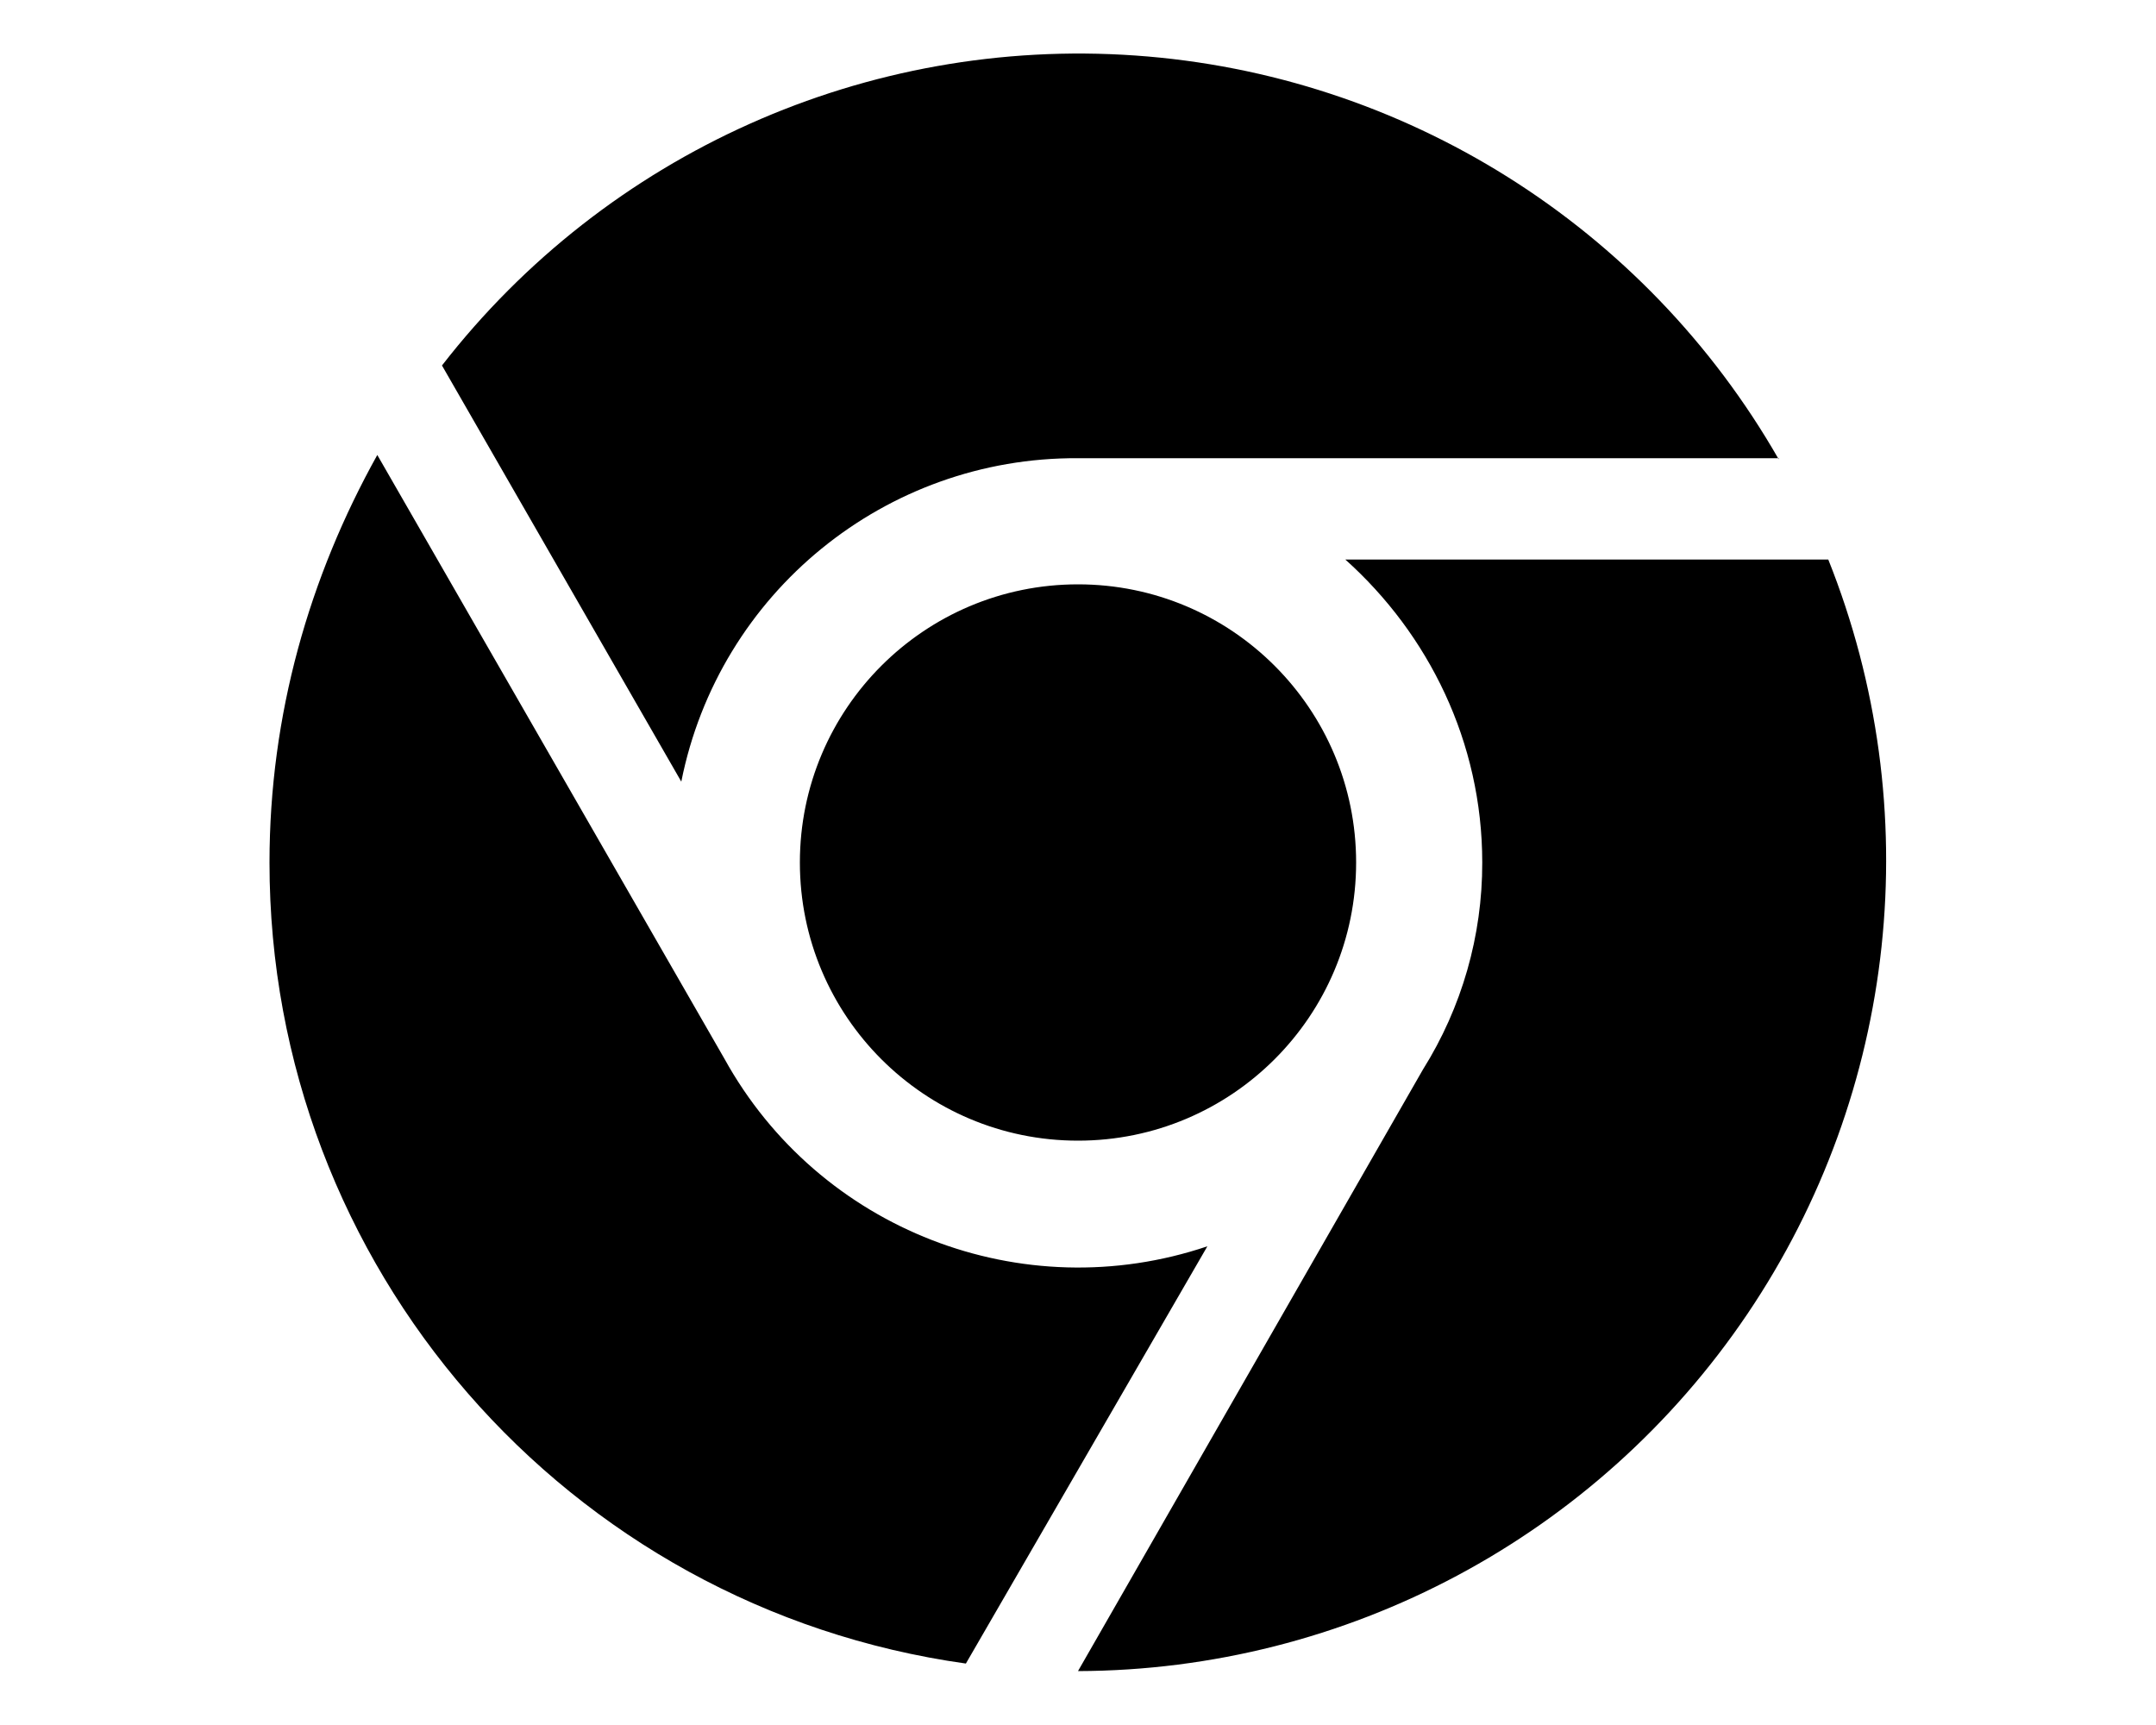
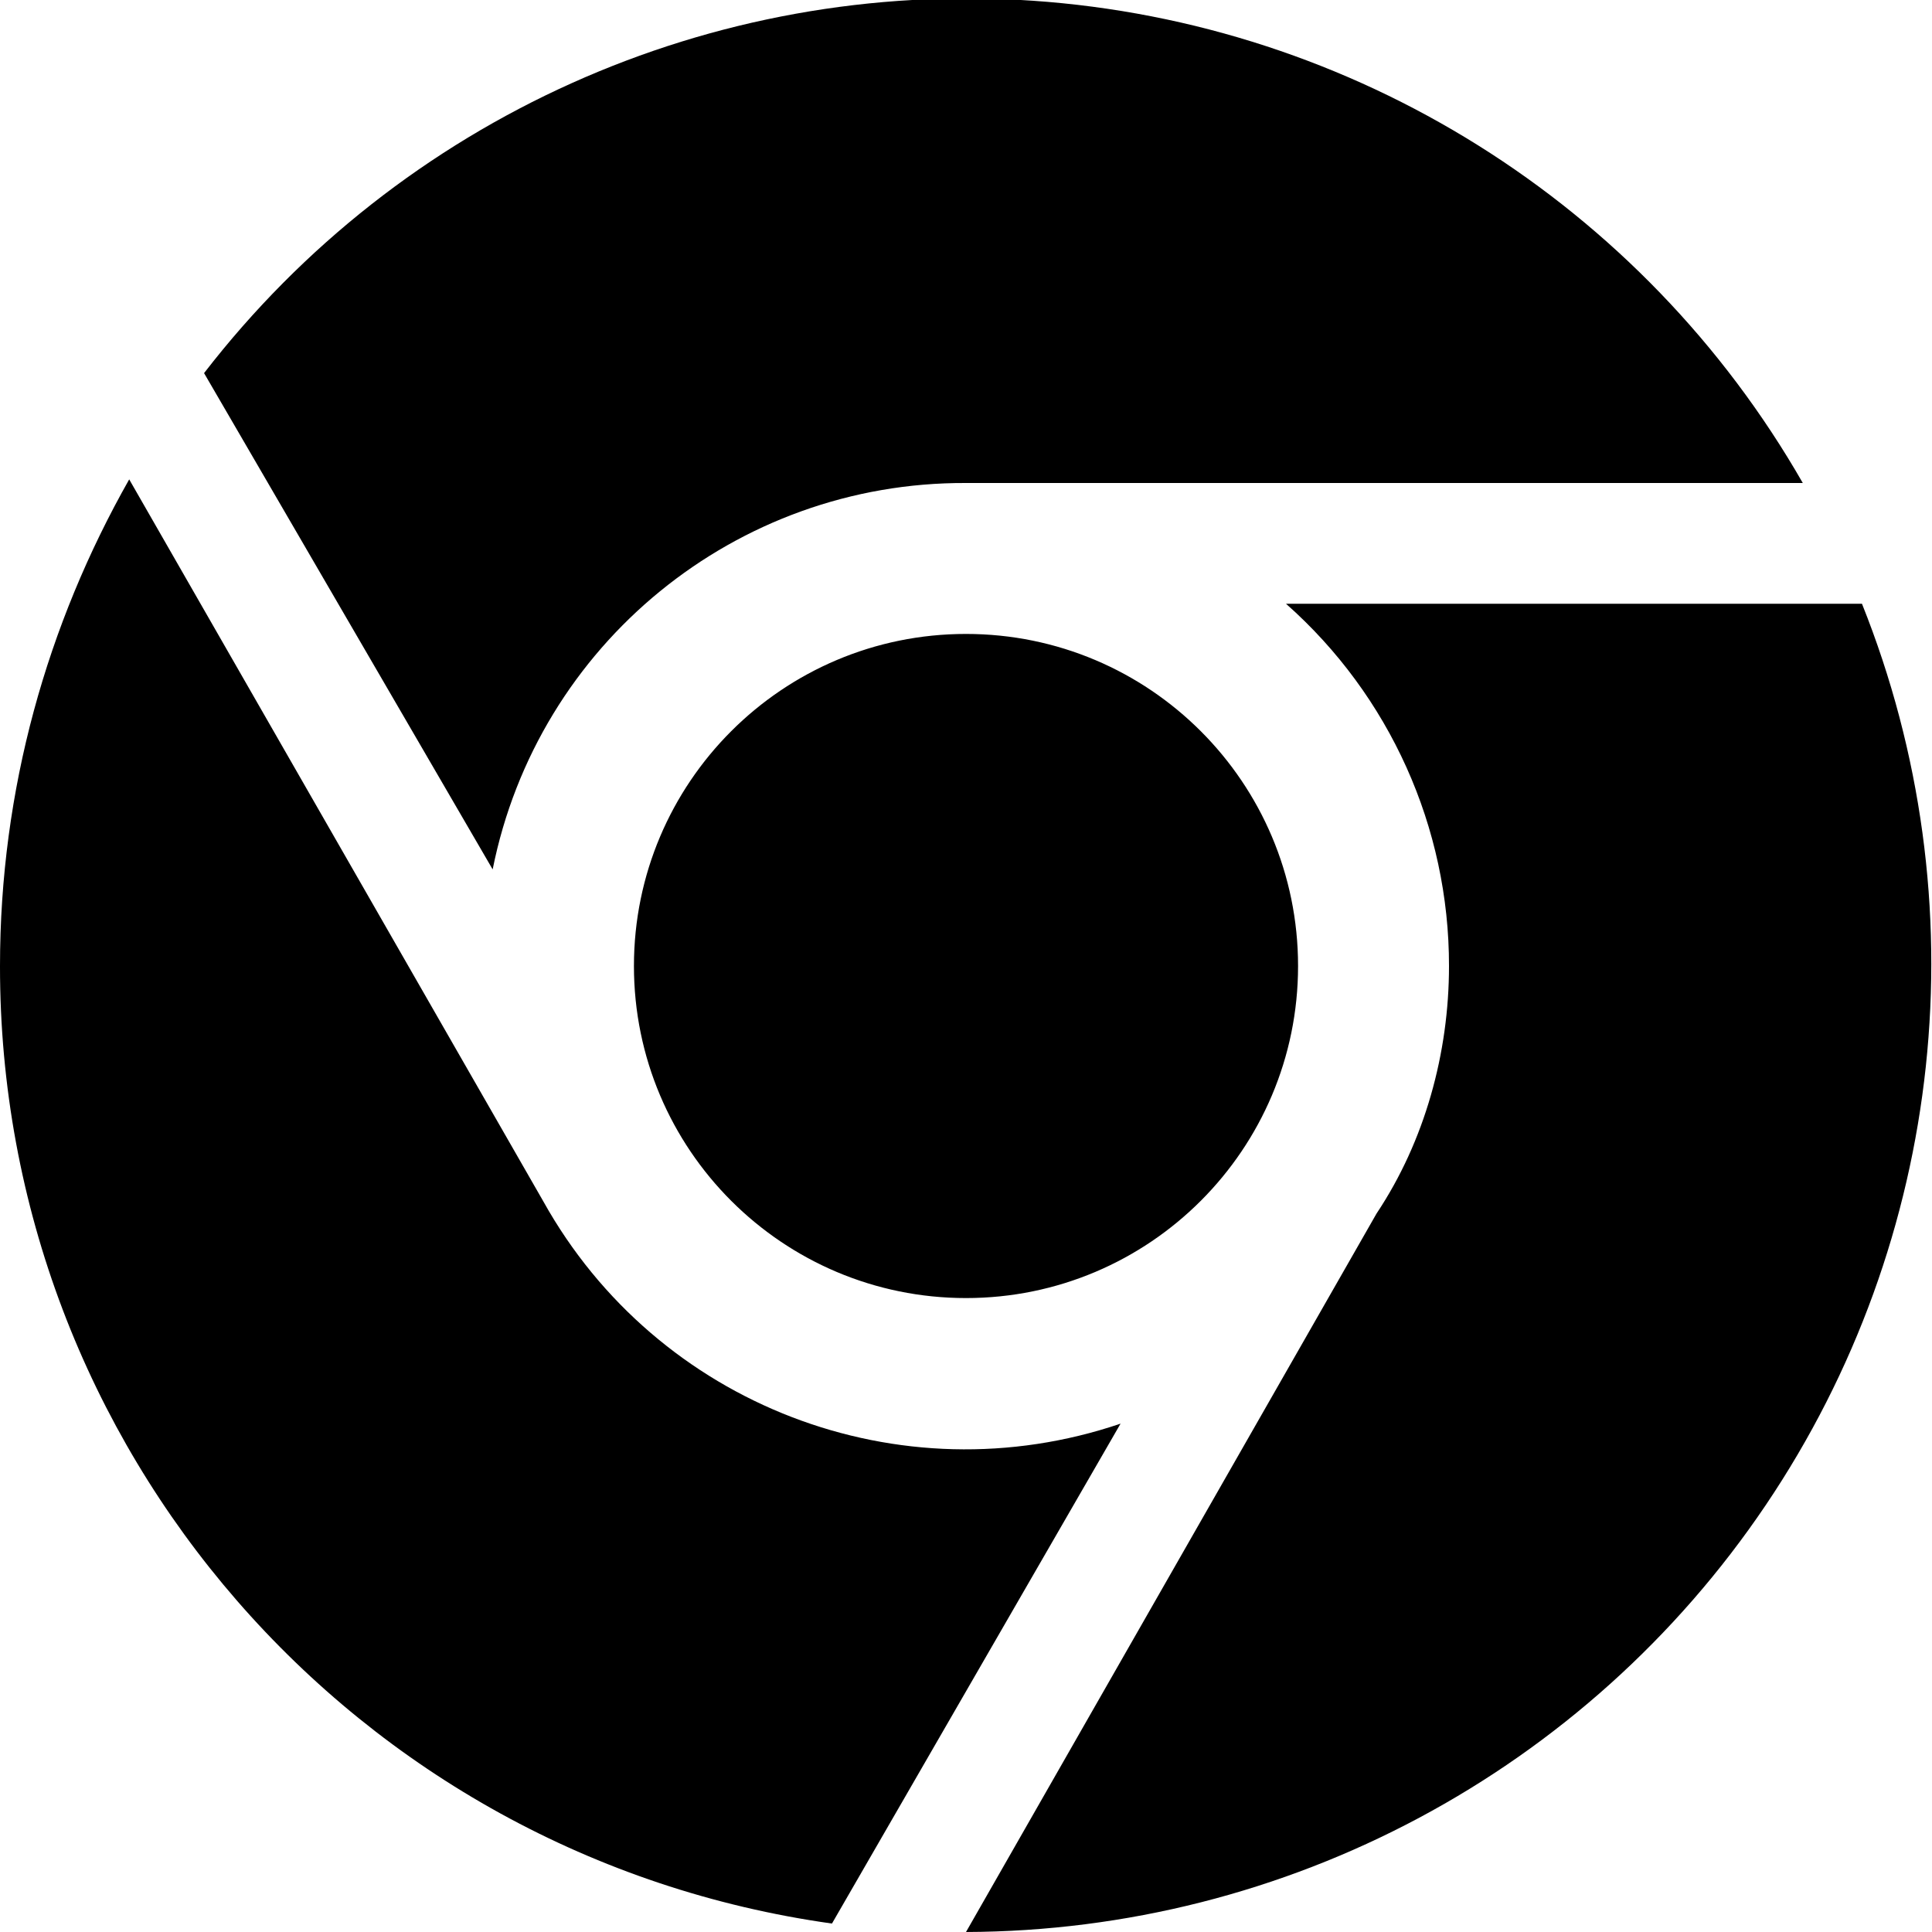
- <svg xmlns="http://www.w3.org/2000/svg" viewBox="0 0 20 16" fill="currentColor">
-   <path d="M2.5 8c0-1.37.37-2.65 1-3.78l3.22 5.6a3.75 3.75 0 0 0 4.48 1.74l-2.24 3.87A7.5 7.5 0 0 1 2.5 8Zm10.7 1.92A3.6 3.6 0 0 0 13.75 8c0-1.12-.5-2.12-1.27-2.81h4.48A7.52 7.52 0 0 1 10 15.5l3.2-5.58Zm3.3-5.67H10a3.73 3.73 0 0 0-3.68 3L4.1 3.39a7.48 7.48 0 0 1 12.4.87ZM7.42 8a2.58 2.58 0 1 1 5.16 0 2.58 2.58 0 0 1-5.16 0Z" />
+ <svg xmlns="http://www.w3.org/2000/svg" viewBox="0 0 16 16" fill="currentColor">
+   <path d="M0 8c0-1.46.39-2.83 1.07-4.03L4.5 9.95a4 4 0 0 0 4.78 1.84l-2.39 4.14A8 8 0 0 1 0 8Zm11.4 2.05c.4-.6.6-1.33.6-2.05a4 4 0 0 0-1.35-3h4.77A8.02 8.02 0 0 1 8 16l3.4-5.95ZM14.94 4H8a3.98 3.98 0 0 0-3.92 3.2L1.69 3.09A7.98 7.98 0 0 1 14.93 4ZM5.25 8a2.75 2.75 0 1 1 5.5 0 2.75 2.75 0 0 1-5.5 0Z" />
</svg>
